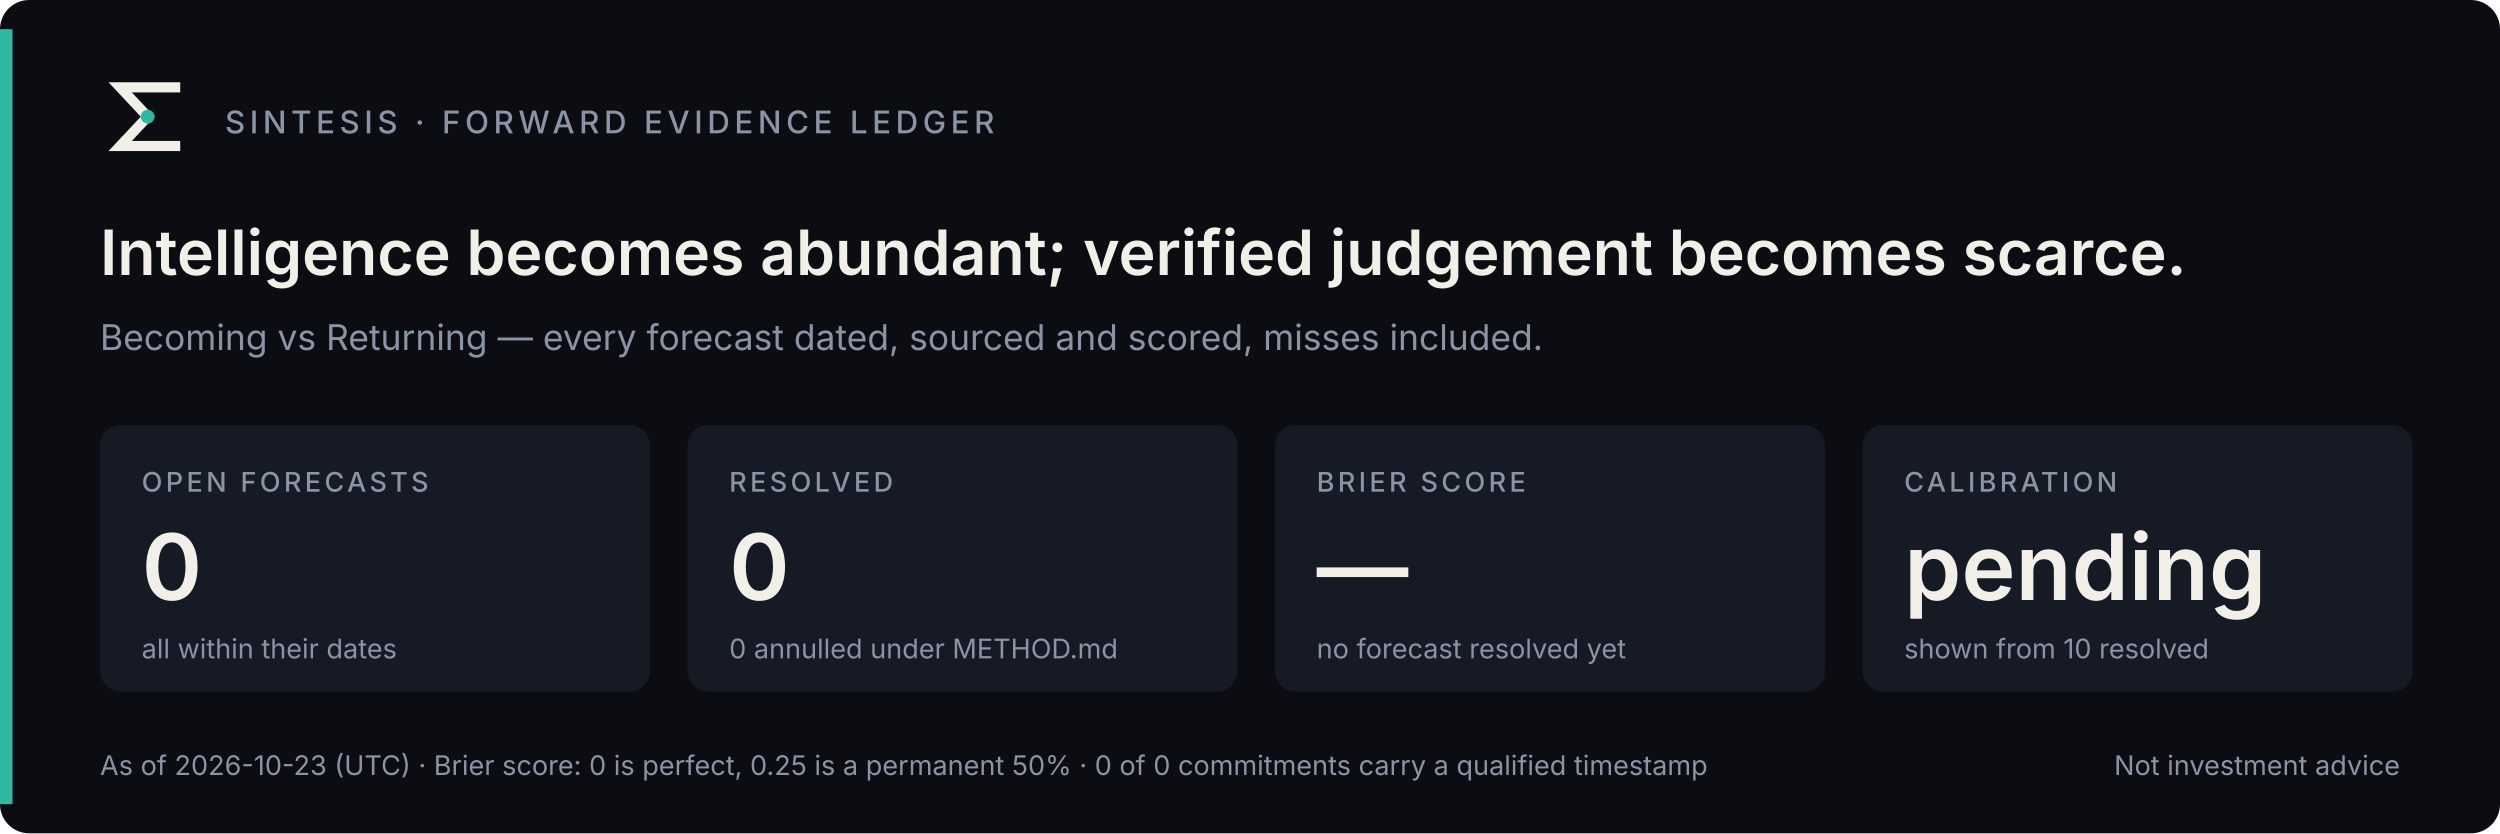
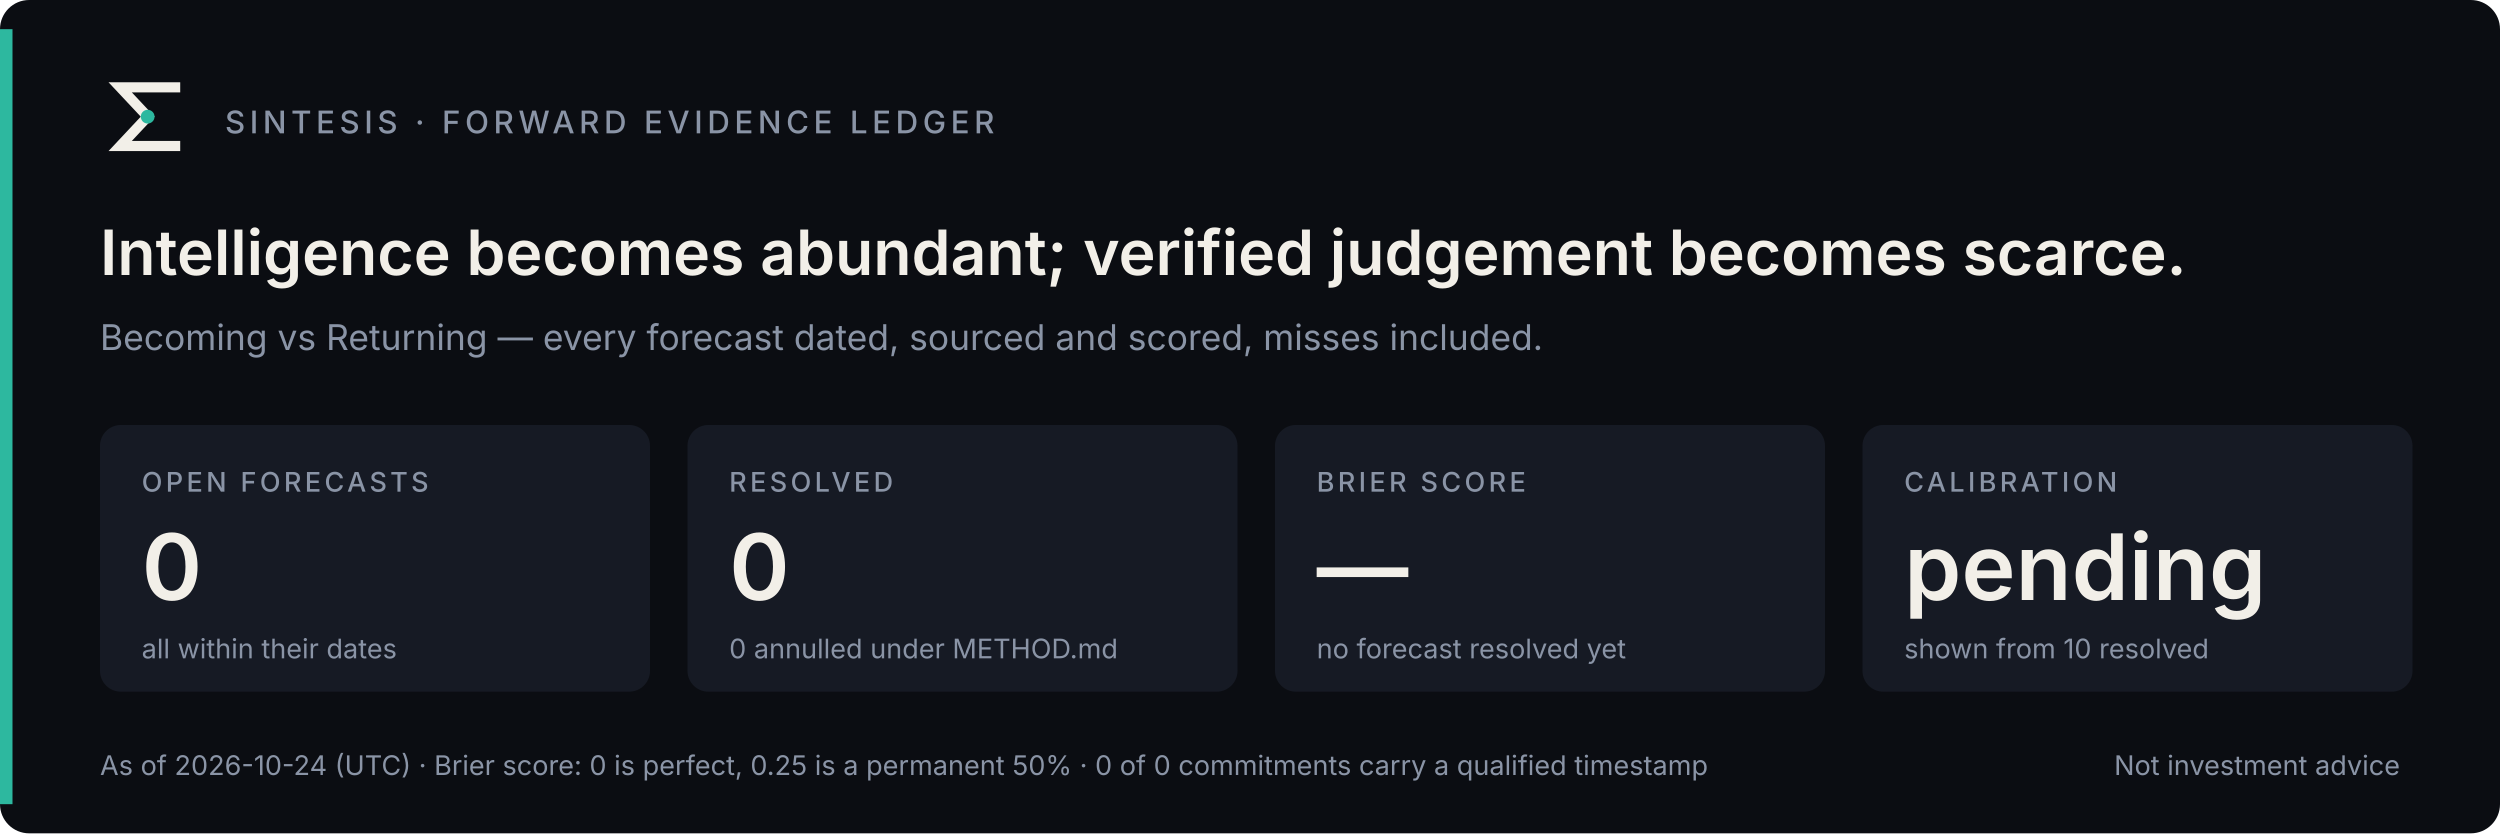
<svg xmlns="http://www.w3.org/2000/svg" width="1200" height="400" viewBox="0 0 1200 400" role="img" aria-label="SINTESIS Forward Evidence Ledger scorecard">
  <rect width="1200" height="400" rx="14" fill="#0B0D12" />
  <rect x="0" y="14" width="6" height="372" fill="#2DB89F" />
  <g transform="translate(48,34) scale(0.44)">
    <path d="M82 18 H22 L52 50 L22 82 H82" fill="none" stroke="#F2EFE8" stroke-width="11" stroke-linecap="square" stroke-linejoin="miter" />
    <circle cx="52" cy="50" r="7.5" fill="#2DB89F" />
  </g>
  <text x="108.0" y="64.0" font-family="Inter, -apple-system, 'Segoe UI', Helvetica, Arial, sans-serif" font-size="15" font-weight="500" fill="#8A94A6" text-anchor="start" letter-spacing="2.2">SINTESIS · FORWARD EVIDENCE LEDGER</text>
  <text x="48.0" y="132.0" font-family="Inter, -apple-system, 'Segoe UI', Helvetica, Arial, sans-serif" font-size="30" font-weight="600" fill="#F2EFE8" text-anchor="start">Intelligence becomes abundant; verified judgement becomes scarce.</text>
  <text x="48.0" y="168.0" font-family="Inter, -apple-system, 'Segoe UI', Helvetica, Arial, sans-serif" font-size="17" font-weight="400" fill="#8A94A6" text-anchor="start">Becoming vs Returning — every forecast dated, sourced and scored, misses included.</text>
  <rect x="48" y="204" width="264" height="128" rx="10" fill="#161A24" />
  <text x="68.0" y="236.0" font-family="Inter, -apple-system, 'Segoe UI', Helvetica, Arial, sans-serif" font-size="13" font-weight="500" fill="#8A94A6" text-anchor="start" letter-spacing="1.6">OPEN FORECASTS</text>
  <text x="68.0" y="288.0" font-family="Inter, -apple-system, 'Segoe UI', Helvetica, Arial, sans-serif" font-size="44" font-weight="600" fill="#F2EFE8" text-anchor="start">0</text>
  <text x="68.0" y="316.0" font-family="Inter, -apple-system, 'Segoe UI', Helvetica, Arial, sans-serif" font-size="13" font-weight="400" fill="#8A94A6" text-anchor="start">all within their dates</text>
  <rect x="330" y="204" width="264" height="128" rx="10" fill="#161A24" />
  <text x="350.0" y="236.0" font-family="Inter, -apple-system, 'Segoe UI', Helvetica, Arial, sans-serif" font-size="13" font-weight="500" fill="#8A94A6" text-anchor="start" letter-spacing="1.6">RESOLVED</text>
  <text x="350.0" y="288.0" font-family="Inter, -apple-system, 'Segoe UI', Helvetica, Arial, sans-serif" font-size="44" font-weight="600" fill="#F2EFE8" text-anchor="start">0</text>
  <text x="350.0" y="316.0" font-family="Inter, -apple-system, 'Segoe UI', Helvetica, Arial, sans-serif" font-size="13" font-weight="400" fill="#8A94A6" text-anchor="start">0 annulled under METHOD.md</text>
  <rect x="612" y="204" width="264" height="128" rx="10" fill="#161A24" />
  <text x="632.0" y="236.0" font-family="Inter, -apple-system, 'Segoe UI', Helvetica, Arial, sans-serif" font-size="13" font-weight="500" fill="#8A94A6" text-anchor="start" letter-spacing="1.6">BRIER SCORE</text>
  <text x="632.0" y="288.0" font-family="Inter, -apple-system, 'Segoe UI', Helvetica, Arial, sans-serif" font-size="44" font-weight="600" fill="#F2EFE8" text-anchor="start">—</text>
  <text x="632.0" y="316.0" font-family="Inter, -apple-system, 'Segoe UI', Helvetica, Arial, sans-serif" font-size="13" font-weight="400" fill="#8A94A6" text-anchor="start">no forecast resolved yet</text>
  <rect x="894" y="204" width="264" height="128" rx="10" fill="#161A24" />
  <text x="914.0" y="236.0" font-family="Inter, -apple-system, 'Segoe UI', Helvetica, Arial, sans-serif" font-size="13" font-weight="500" fill="#8A94A6" text-anchor="start" letter-spacing="1.6">CALIBRATION</text>
  <text x="914.0" y="288.0" font-family="Inter, -apple-system, 'Segoe UI', Helvetica, Arial, sans-serif" font-size="44" font-weight="600" fill="#F2EFE8" text-anchor="start">pending</text>
  <text x="914.0" y="316.0" font-family="Inter, -apple-system, 'Segoe UI', Helvetica, Arial, sans-serif" font-size="13" font-weight="400" fill="#8A94A6" text-anchor="start">shown from 10 resolved</text>
-   <text x="48.0" y="372.0" font-family="Inter, -apple-system, 'Segoe UI', Helvetica, Arial, sans-serif" font-size="13" font-weight="400" fill="#8A94A6" text-anchor="start">As of 2026-10-23 (UTC) · Brier score: 0 is perfect, 0.25 is a permanent 50% · 0 of 0 commitments carry a qualified timestamp</text>
+   <text x="48.0" y="372.0" font-family="Inter, -apple-system, 'Segoe UI', Helvetica, Arial, sans-serif" font-size="13" font-weight="400" fill="#8A94A6" text-anchor="start">As of 2026-10-24 (UTC) · Brier score: 0 is perfect, 0.25 is a permanent 50% · 0 of 0 commitments carry a qualified timestamp</text>
  <text x="1152.0" y="372.0" font-family="Inter, -apple-system, 'Segoe UI', Helvetica, Arial, sans-serif" font-size="13" font-weight="400" fill="#8A94A6" text-anchor="end">Not investment advice</text>
</svg>
